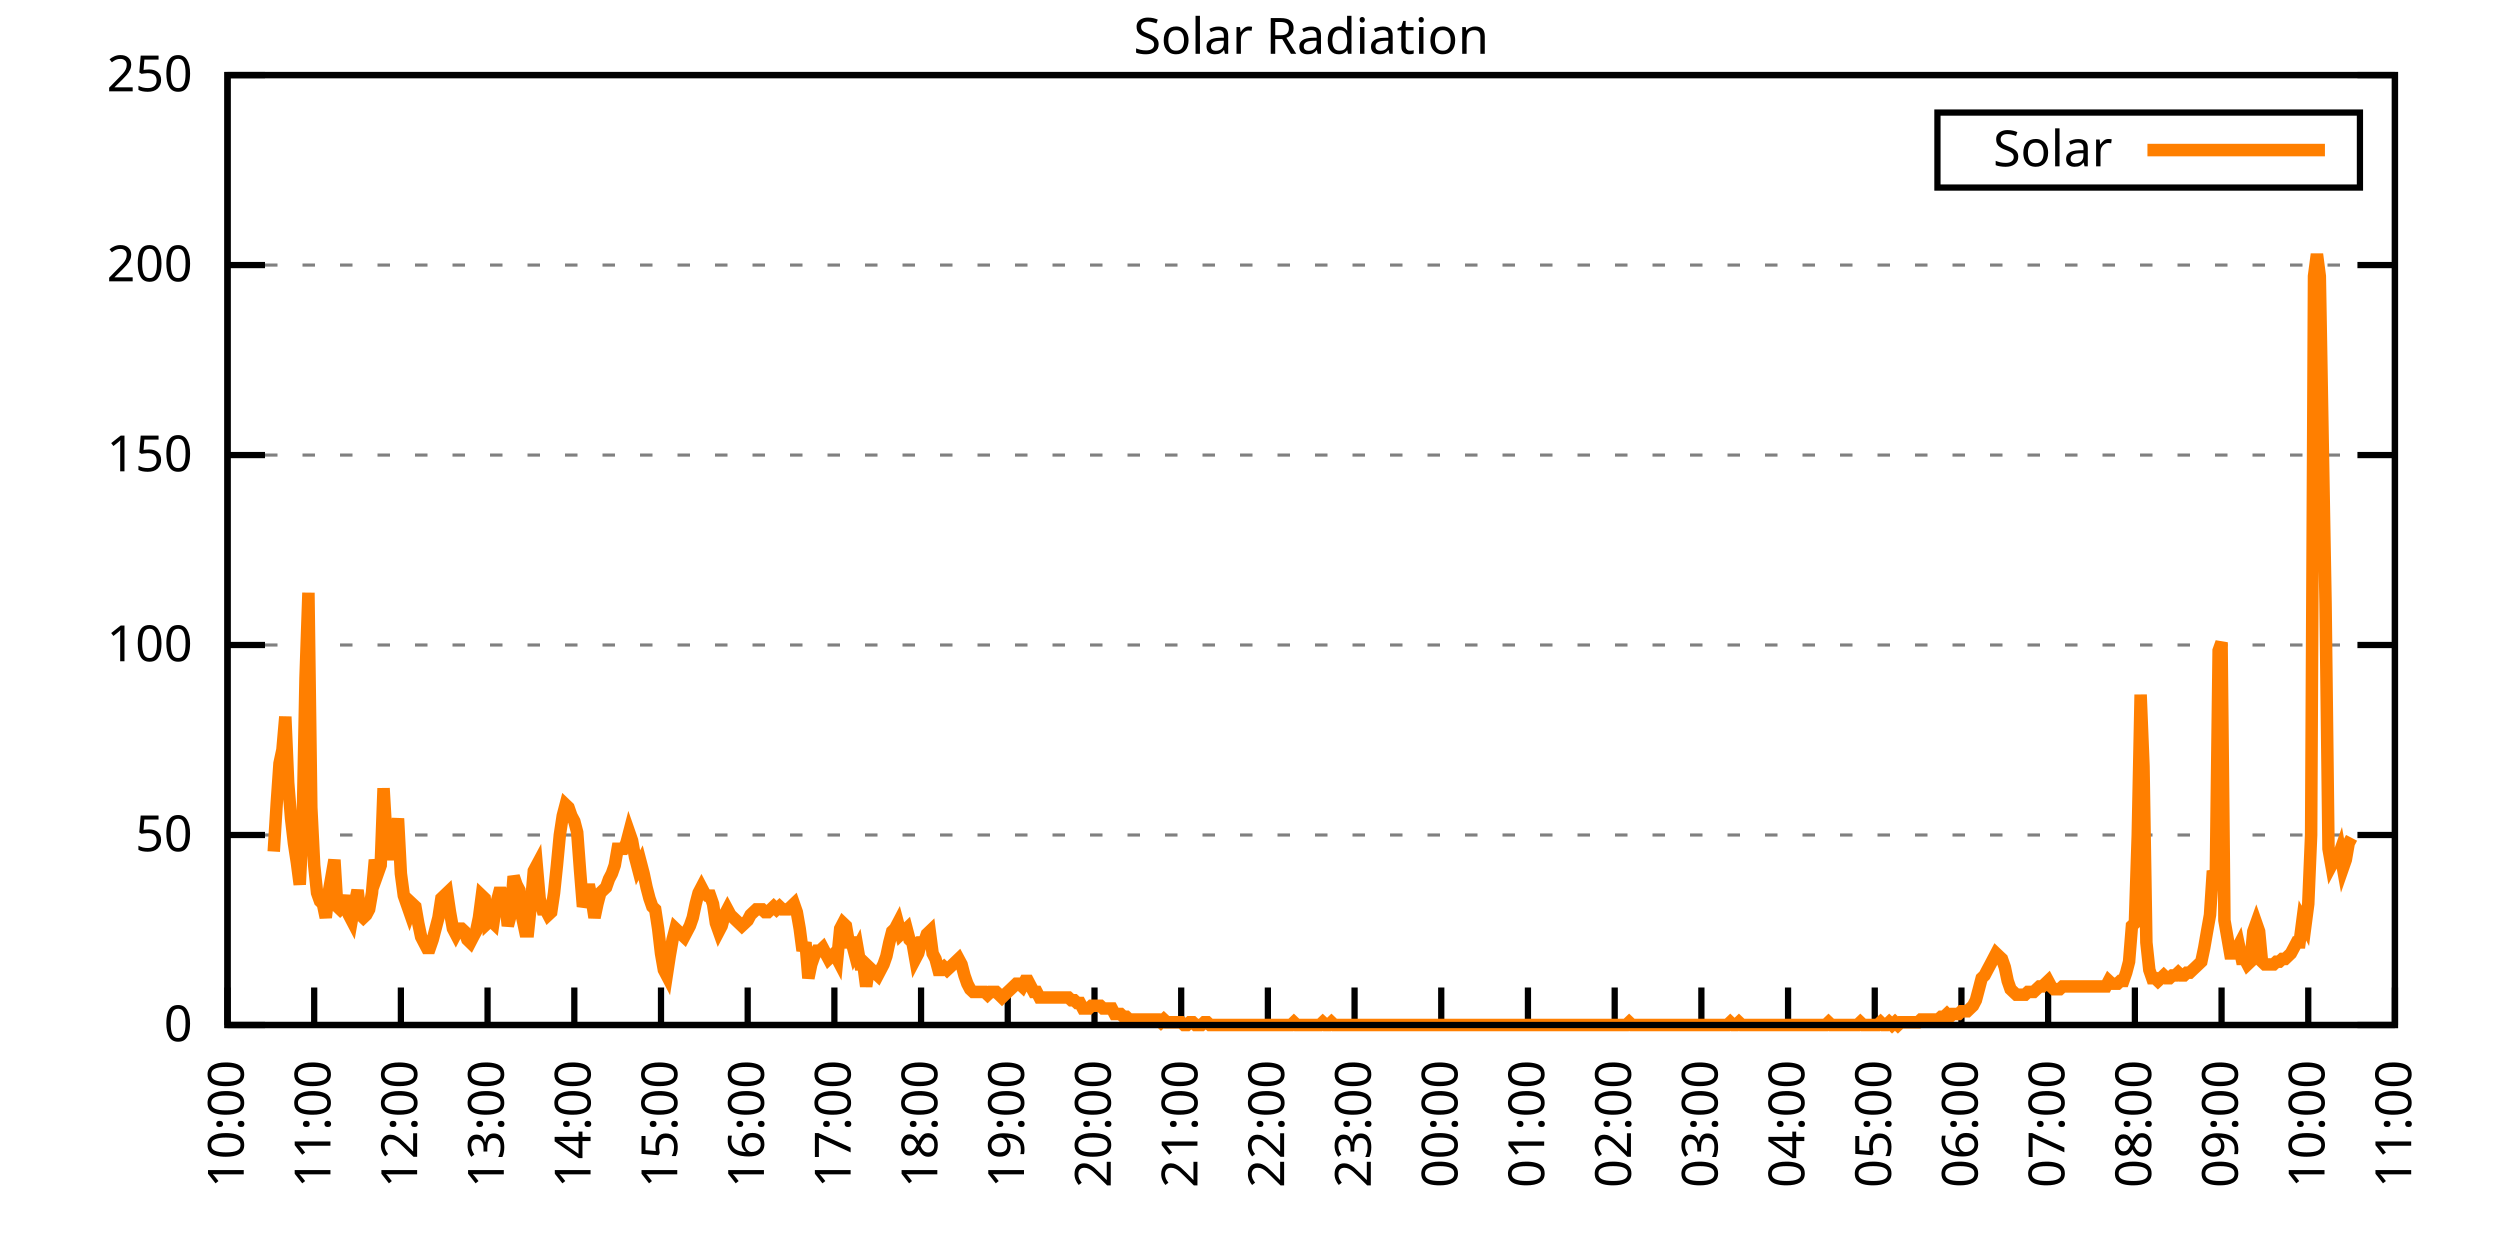
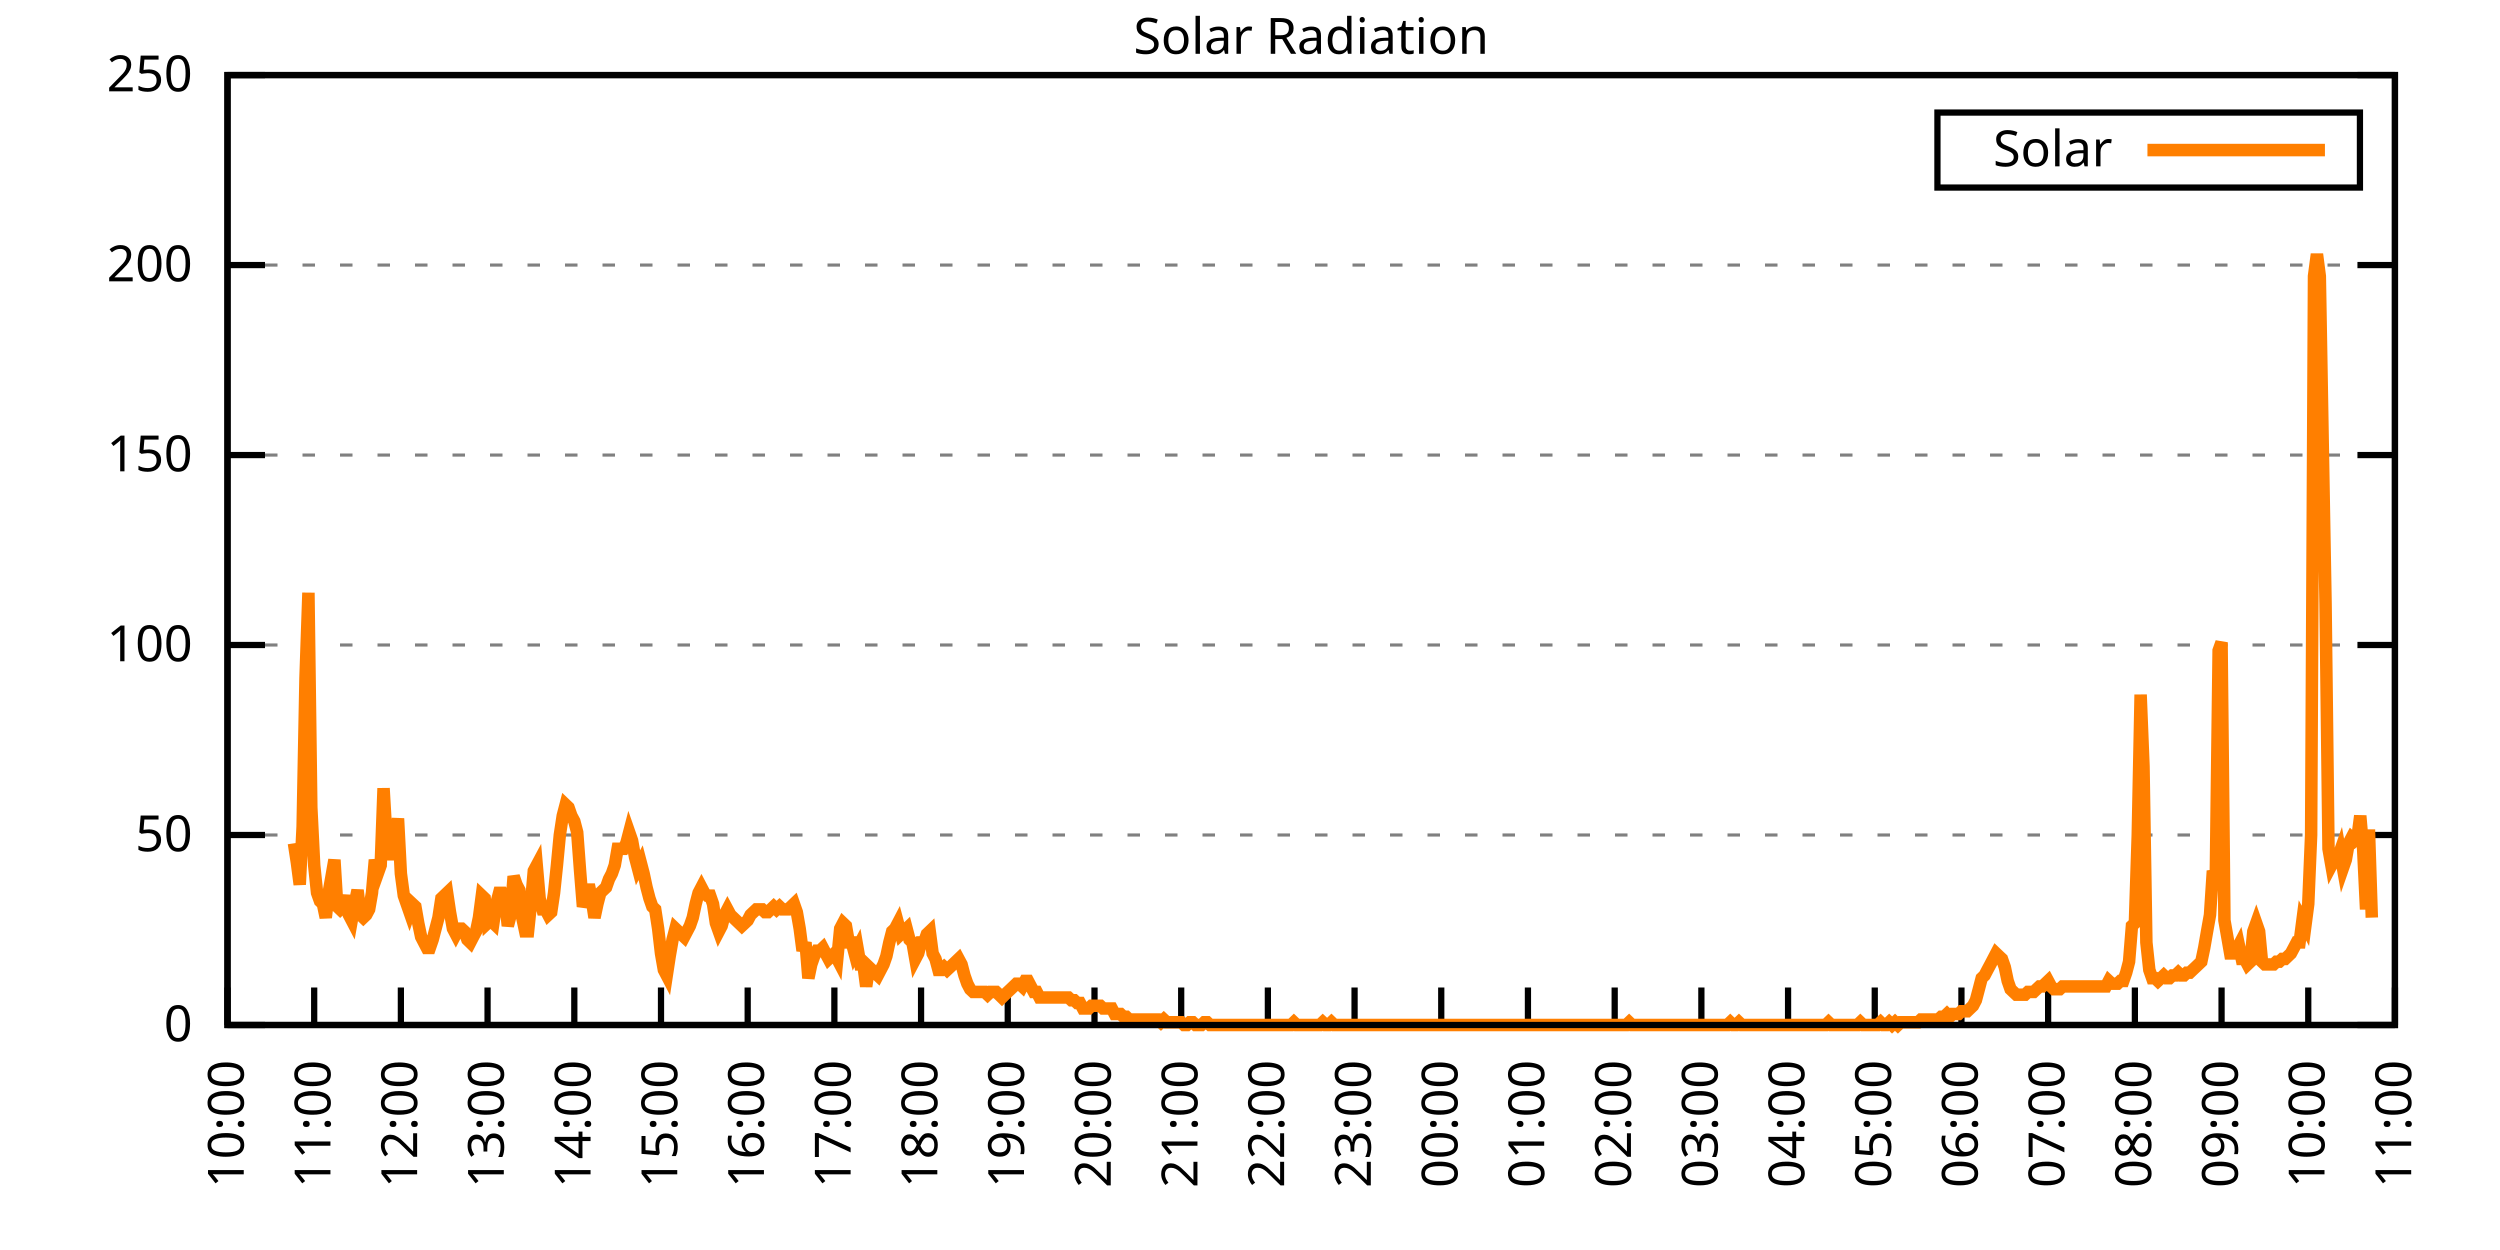
<svg xmlns="http://www.w3.org/2000/svg" xmlns:xlink="http://www.w3.org/1999/xlink" width="400" height="200" viewBox="0 0 400 200">
  <g id="gnuplot_canvas">
    <rect x="0" y="0" width="400" height="200" fill="none" />
    <defs>
      <circle id="gpDot" r="0.5" stroke-width="0.5" stroke="currentColor" />
      <path id="gpPt0" stroke-width="0.333" stroke="currentColor" d="M-1,0 h2 M0,-1 v2" />
      <path id="gpPt1" stroke-width="0.333" stroke="currentColor" d="M-1,-1 L1,1 M1,-1 L-1,1" />
      <path id="gpPt2" stroke-width="0.333" stroke="currentColor" d="M-1,0 L1,0 M0,-1 L0,1 M-1,-1 L1,1 M-1,1 L1,-1" />
      <rect id="gpPt3" stroke-width="0.333" stroke="currentColor" x="-1" y="-1" width="2" height="2" />
      <rect id="gpPt4" stroke-width="0.333" stroke="currentColor" fill="currentColor" x="-1" y="-1" width="2" height="2" />
      <circle id="gpPt5" stroke-width="0.333" stroke="currentColor" cx="0" cy="0" r="1" />
      <use xlink:href="#gpPt5" id="gpPt6" fill="currentColor" stroke="none" />
      <path id="gpPt7" stroke-width="0.333" stroke="currentColor" d="M0,-1.33 L-1.33,0.67 L1.33,0.67 z" />
      <use xlink:href="#gpPt7" id="gpPt8" fill="currentColor" stroke="none" />
      <use xlink:href="#gpPt7" id="gpPt9" stroke="currentColor" transform="rotate(180)" />
      <use xlink:href="#gpPt9" id="gpPt10" fill="currentColor" stroke="none" />
      <use xlink:href="#gpPt3" id="gpPt11" stroke="currentColor" transform="rotate(45)" />
      <use xlink:href="#gpPt11" id="gpPt12" fill="currentColor" stroke="none" />
      <path id="gpPt13" stroke-width="0.333" stroke="currentColor" d="M0,1.330 L1.265,0.411 L0.782,-1.067 L-0.782,-1.076 L-1.265,0.411 z" />
      <use xlink:href="#gpPt13" id="gpPt14" fill="currentColor" stroke="none" />
      <filter id="textbox" filterUnits="objectBoundingBox" x="0" y="0" height="1" width="1">
        <feFlood flood-color="white" flood-opacity="1" result="bgnd" />
        <feComposite in="SourceGraphic" in2="bgnd" operator="atop" />
      </filter>
      <filter id="greybox" filterUnits="objectBoundingBox" x="0" y="0" height="1" width="1">
        <feFlood flood-color="lightgrey" flood-opacity="1" result="grey" />
        <feComposite in="SourceGraphic" in2="grey" operator="atop" />
      </filter>
    </defs>
    <g fill="none" color="white" stroke="currentColor" stroke-width="1.00" stroke-linecap="butt" stroke-linejoin="miter">
</g>
    <g fill="none" color="black" stroke="currentColor" stroke-width="1.00" stroke-linecap="butt" stroke-linejoin="miter">
      <g stroke="none" shape-rendering="crispEdges">
        <polygon fill="rgb(255, 255, 255)" points="36.40,164.00 383.18,164.00 383.18,12.02 36.40,12.02 " />
      </g>
    </g>
    <g fill="none" color="black" stroke="currentColor" stroke-width="1.00" stroke-linecap="butt" stroke-linejoin="miter">
</g>
    <g fill="none" color="black" stroke="black" stroke-width="0.50" stroke-linecap="butt" stroke-linejoin="miter">
</g>
    <g fill="none" color="gray" stroke="currentColor" stroke-width="0.50" stroke-linecap="butt" stroke-linejoin="miter">
      <path stroke="gray" stroke-dasharray="2,4" class="gridline" d="M36.40,164.00 L383.19,164.00  " />
    </g>
    <g fill="none" color="gray" stroke="gray" stroke-width="1.00" stroke-linecap="butt" stroke-linejoin="miter">
</g>
    <g fill="none" color="black" stroke="currentColor" stroke-width="1.00" stroke-linecap="butt" stroke-linejoin="miter">
      <path stroke="black" d="M36.40,164.00 L42.40,164.00 M383.19,164.00 L377.19,164.00  " />
      <g transform="translate(30.80,166.60)" stroke="none" fill="black" font-family="Sans" font-size="8.00" text-anchor="end">
        <text>
          <tspan font-family="Sans"> 0</tspan>
        </text>
      </g>
    </g>
    <g fill="none" color="black" stroke="currentColor" stroke-width="1.00" stroke-linecap="butt" stroke-linejoin="miter">
</g>
    <g fill="none" color="black" stroke="black" stroke-width="0.50" stroke-linecap="butt" stroke-linejoin="miter">
</g>
    <g fill="none" color="gray" stroke="currentColor" stroke-width="0.50" stroke-linecap="butt" stroke-linejoin="miter">
      <path stroke="gray" stroke-dasharray="2,4" class="gridline" d="M36.40,133.60 L383.19,133.60  " />
    </g>
    <g fill="none" color="gray" stroke="gray" stroke-width="1.00" stroke-linecap="butt" stroke-linejoin="miter">
</g>
    <g fill="none" color="black" stroke="currentColor" stroke-width="1.00" stroke-linecap="butt" stroke-linejoin="miter">
      <path stroke="black" d="M36.40,133.60 L42.40,133.60 M383.19,133.60 L377.19,133.60  " />
      <g transform="translate(30.80,136.20)" stroke="none" fill="black" font-family="Sans" font-size="8.00" text-anchor="end">
        <text>
          <tspan font-family="Sans"> 50</tspan>
        </text>
      </g>
    </g>
    <g fill="none" color="black" stroke="currentColor" stroke-width="1.00" stroke-linecap="butt" stroke-linejoin="miter">
</g>
    <g fill="none" color="black" stroke="black" stroke-width="0.50" stroke-linecap="butt" stroke-linejoin="miter">
</g>
    <g fill="none" color="gray" stroke="currentColor" stroke-width="0.50" stroke-linecap="butt" stroke-linejoin="miter">
      <path stroke="gray" stroke-dasharray="2,4" class="gridline" d="M36.40,103.20 L383.19,103.20  " />
    </g>
    <g fill="none" color="gray" stroke="gray" stroke-width="1.00" stroke-linecap="butt" stroke-linejoin="miter">
</g>
    <g fill="none" color="black" stroke="currentColor" stroke-width="1.00" stroke-linecap="butt" stroke-linejoin="miter">
      <path stroke="black" d="M36.40,103.20 L42.40,103.20 M383.19,103.20 L377.19,103.20  " />
      <g transform="translate(30.80,105.80)" stroke="none" fill="black" font-family="Sans" font-size="8.00" text-anchor="end">
        <text>
          <tspan font-family="Sans"> 100</tspan>
        </text>
      </g>
    </g>
    <g fill="none" color="black" stroke="currentColor" stroke-width="1.00" stroke-linecap="butt" stroke-linejoin="miter">
</g>
    <g fill="none" color="black" stroke="black" stroke-width="0.50" stroke-linecap="butt" stroke-linejoin="miter">
</g>
    <g fill="none" color="gray" stroke="currentColor" stroke-width="0.50" stroke-linecap="butt" stroke-linejoin="miter">
      <path stroke="gray" stroke-dasharray="2,4" class="gridline" d="M36.40,72.81 L383.19,72.81  " />
    </g>
    <g fill="none" color="gray" stroke="gray" stroke-width="1.00" stroke-linecap="butt" stroke-linejoin="miter">
</g>
    <g fill="none" color="black" stroke="currentColor" stroke-width="1.00" stroke-linecap="butt" stroke-linejoin="miter">
      <path stroke="black" d="M36.40,72.81 L42.40,72.81 M383.19,72.81 L377.19,72.81  " />
      <g transform="translate(30.80,75.41)" stroke="none" fill="black" font-family="Sans" font-size="8.00" text-anchor="end">
        <text>
          <tspan font-family="Sans"> 150</tspan>
        </text>
      </g>
    </g>
    <g fill="none" color="black" stroke="currentColor" stroke-width="1.00" stroke-linecap="butt" stroke-linejoin="miter">
</g>
    <g fill="none" color="black" stroke="black" stroke-width="0.50" stroke-linecap="butt" stroke-linejoin="miter">
</g>
    <g fill="none" color="gray" stroke="currentColor" stroke-width="0.50" stroke-linecap="butt" stroke-linejoin="miter">
      <path stroke="gray" stroke-dasharray="2,4" class="gridline" d="M36.40,42.41 L383.19,42.41  " />
    </g>
    <g fill="none" color="gray" stroke="gray" stroke-width="1.00" stroke-linecap="butt" stroke-linejoin="miter">
</g>
    <g fill="none" color="black" stroke="currentColor" stroke-width="1.00" stroke-linecap="butt" stroke-linejoin="miter">
      <path stroke="black" d="M36.40,42.41 L42.40,42.41 M383.19,42.41 L377.19,42.41  " />
      <g transform="translate(30.80,45.01)" stroke="none" fill="black" font-family="Sans" font-size="8.00" text-anchor="end">
        <text>
          <tspan font-family="Sans"> 200</tspan>
        </text>
      </g>
    </g>
    <g fill="none" color="black" stroke="currentColor" stroke-width="1.00" stroke-linecap="butt" stroke-linejoin="miter">
</g>
    <g fill="none" color="black" stroke="black" stroke-width="0.50" stroke-linecap="butt" stroke-linejoin="miter">
</g>
    <g fill="none" color="gray" stroke="currentColor" stroke-width="0.50" stroke-linecap="butt" stroke-linejoin="miter">
      <path stroke="gray" stroke-dasharray="2,4" class="gridline" d="M36.40,12.01 L383.19,12.01  " />
    </g>
    <g fill="none" color="gray" stroke="gray" stroke-width="1.00" stroke-linecap="butt" stroke-linejoin="miter">
</g>
    <g fill="none" color="black" stroke="currentColor" stroke-width="1.00" stroke-linecap="butt" stroke-linejoin="miter">
      <path stroke="black" d="M36.40,12.01 L42.40,12.01 M383.19,12.01 L377.19,12.01  " />
      <g transform="translate(30.80,14.61)" stroke="none" fill="black" font-family="Sans" font-size="8.00" text-anchor="end">
        <text>
          <tspan font-family="Sans"> 250</tspan>
        </text>
      </g>
    </g>
    <g fill="none" color="black" stroke="currentColor" stroke-width="1.00" stroke-linecap="butt" stroke-linejoin="miter">
      <path stroke="black" d="M36.40,164.00 L36.40,158.00  " />
      <g transform="translate(39.00,169.60) rotate(270.00)" stroke="none" fill="black" font-family="Sans" font-size="8.00" text-anchor="end">
        <text>
          <tspan font-family="Sans">10:00</tspan>
        </text>
      </g>
    </g>
    <g fill="none" color="black" stroke="currentColor" stroke-width="1.00" stroke-linecap="butt" stroke-linejoin="miter">
      <path stroke="black" d="M50.27,164.00 L50.27,158.00  " />
      <g transform="translate(52.87,169.60) rotate(270.00)" stroke="none" fill="black" font-family="Sans" font-size="8.00" text-anchor="end">
        <text>
          <tspan font-family="Sans">11:00</tspan>
        </text>
      </g>
    </g>
    <g fill="none" color="black" stroke="currentColor" stroke-width="1.00" stroke-linecap="butt" stroke-linejoin="miter">
      <path stroke="black" d="M64.14,164.00 L64.14,158.00  " />
      <g transform="translate(66.74,169.60) rotate(270.00)" stroke="none" fill="black" font-family="Sans" font-size="8.00" text-anchor="end">
        <text>
          <tspan font-family="Sans">12:00</tspan>
        </text>
      </g>
    </g>
    <g fill="none" color="black" stroke="currentColor" stroke-width="1.00" stroke-linecap="butt" stroke-linejoin="miter">
      <path stroke="black" d="M78.01,164.00 L78.01,158.00  " />
      <g transform="translate(80.61,169.60) rotate(270.00)" stroke="none" fill="black" font-family="Sans" font-size="8.00" text-anchor="end">
        <text>
          <tspan font-family="Sans">13:00</tspan>
        </text>
      </g>
    </g>
    <g fill="none" color="black" stroke="currentColor" stroke-width="1.00" stroke-linecap="butt" stroke-linejoin="miter">
      <path stroke="black" d="M91.89,164.00 L91.89,158.00  " />
      <g transform="translate(94.49,169.60) rotate(270.00)" stroke="none" fill="black" font-family="Sans" font-size="8.00" text-anchor="end">
        <text>
          <tspan font-family="Sans">14:00</tspan>
        </text>
      </g>
    </g>
    <g fill="none" color="black" stroke="currentColor" stroke-width="1.00" stroke-linecap="butt" stroke-linejoin="miter">
      <path stroke="black" d="M105.76,164.00 L105.76,158.00  " />
      <g transform="translate(108.36,169.60) rotate(270.00)" stroke="none" fill="black" font-family="Sans" font-size="8.00" text-anchor="end">
        <text>
          <tspan font-family="Sans">15:00</tspan>
        </text>
      </g>
    </g>
    <g fill="none" color="black" stroke="currentColor" stroke-width="1.00" stroke-linecap="butt" stroke-linejoin="miter">
      <path stroke="black" d="M119.63,164.00 L119.63,158.00  " />
      <g transform="translate(122.23,169.60) rotate(270.00)" stroke="none" fill="black" font-family="Sans" font-size="8.00" text-anchor="end">
        <text>
          <tspan font-family="Sans">16:00</tspan>
        </text>
      </g>
    </g>
    <g fill="none" color="black" stroke="currentColor" stroke-width="1.00" stroke-linecap="butt" stroke-linejoin="miter">
      <path stroke="black" d="M133.50,164.00 L133.50,158.00  " />
      <g transform="translate(136.10,169.60) rotate(270.00)" stroke="none" fill="black" font-family="Sans" font-size="8.00" text-anchor="end">
        <text>
          <tspan font-family="Sans">17:00</tspan>
        </text>
      </g>
    </g>
    <g fill="none" color="black" stroke="currentColor" stroke-width="1.00" stroke-linecap="butt" stroke-linejoin="miter">
      <path stroke="black" d="M147.37,164.00 L147.37,158.00  " />
      <g transform="translate(149.97,169.60) rotate(270.00)" stroke="none" fill="black" font-family="Sans" font-size="8.00" text-anchor="end">
        <text>
          <tspan font-family="Sans">18:00</tspan>
        </text>
      </g>
    </g>
    <g fill="none" color="black" stroke="currentColor" stroke-width="1.00" stroke-linecap="butt" stroke-linejoin="miter">
      <path stroke="black" d="M161.24,164.00 L161.24,158.00  " />
      <g transform="translate(163.84,169.60) rotate(270.00)" stroke="none" fill="black" font-family="Sans" font-size="8.00" text-anchor="end">
        <text>
          <tspan font-family="Sans">19:00</tspan>
        </text>
      </g>
    </g>
    <g fill="none" color="black" stroke="currentColor" stroke-width="1.00" stroke-linecap="butt" stroke-linejoin="miter">
      <path stroke="black" d="M175.12,164.00 L175.12,158.00  " />
      <g transform="translate(177.72,169.60) rotate(270.00)" stroke="none" fill="black" font-family="Sans" font-size="8.00" text-anchor="end">
        <text>
          <tspan font-family="Sans">20:00</tspan>
        </text>
      </g>
    </g>
    <g fill="none" color="black" stroke="currentColor" stroke-width="1.00" stroke-linecap="butt" stroke-linejoin="miter">
      <path stroke="black" d="M188.99,164.00 L188.99,158.00  " />
      <g transform="translate(191.59,169.60) rotate(270.00)" stroke="none" fill="black" font-family="Sans" font-size="8.00" text-anchor="end">
        <text>
          <tspan font-family="Sans">21:00</tspan>
        </text>
      </g>
    </g>
    <g fill="none" color="black" stroke="currentColor" stroke-width="1.00" stroke-linecap="butt" stroke-linejoin="miter">
      <path stroke="black" d="M202.86,164.00 L202.86,158.00  " />
      <g transform="translate(205.46,169.60) rotate(270.00)" stroke="none" fill="black" font-family="Sans" font-size="8.00" text-anchor="end">
        <text>
          <tspan font-family="Sans">22:00</tspan>
        </text>
      </g>
    </g>
    <g fill="none" color="black" stroke="currentColor" stroke-width="1.00" stroke-linecap="butt" stroke-linejoin="miter">
      <path stroke="black" d="M216.73,164.00 L216.73,158.00  " />
      <g transform="translate(219.33,169.60) rotate(270.00)" stroke="none" fill="black" font-family="Sans" font-size="8.00" text-anchor="end">
        <text>
          <tspan font-family="Sans">23:00</tspan>
        </text>
      </g>
    </g>
    <g fill="none" color="black" stroke="currentColor" stroke-width="1.00" stroke-linecap="butt" stroke-linejoin="miter">
      <path stroke="black" d="M230.60,164.00 L230.60,158.00  " />
      <g transform="translate(233.20,169.60) rotate(270.00)" stroke="none" fill="black" font-family="Sans" font-size="8.00" text-anchor="end">
        <text>
          <tspan font-family="Sans">00:00</tspan>
        </text>
      </g>
    </g>
    <g fill="none" color="black" stroke="currentColor" stroke-width="1.00" stroke-linecap="butt" stroke-linejoin="miter">
      <path stroke="black" d="M244.47,164.00 L244.47,158.00  " />
      <g transform="translate(247.07,169.60) rotate(270.00)" stroke="none" fill="black" font-family="Sans" font-size="8.00" text-anchor="end">
        <text>
          <tspan font-family="Sans">01:00</tspan>
        </text>
      </g>
    </g>
    <g fill="none" color="black" stroke="currentColor" stroke-width="1.00" stroke-linecap="butt" stroke-linejoin="miter">
      <path stroke="black" d="M258.35,164.00 L258.35,158.00  " />
      <g transform="translate(260.95,169.60) rotate(270.00)" stroke="none" fill="black" font-family="Sans" font-size="8.00" text-anchor="end">
        <text>
          <tspan font-family="Sans">02:00</tspan>
        </text>
      </g>
    </g>
    <g fill="none" color="black" stroke="currentColor" stroke-width="1.00" stroke-linecap="butt" stroke-linejoin="miter">
      <path stroke="black" d="M272.22,164.00 L272.22,158.00  " />
      <g transform="translate(274.82,169.60) rotate(270.00)" stroke="none" fill="black" font-family="Sans" font-size="8.00" text-anchor="end">
        <text>
          <tspan font-family="Sans">03:00</tspan>
        </text>
      </g>
    </g>
    <g fill="none" color="black" stroke="currentColor" stroke-width="1.00" stroke-linecap="butt" stroke-linejoin="miter">
      <path stroke="black" d="M286.09,164.00 L286.09,158.00  " />
      <g transform="translate(288.69,169.60) rotate(270.00)" stroke="none" fill="black" font-family="Sans" font-size="8.00" text-anchor="end">
        <text>
          <tspan font-family="Sans">04:00</tspan>
        </text>
      </g>
    </g>
    <g fill="none" color="black" stroke="currentColor" stroke-width="1.00" stroke-linecap="butt" stroke-linejoin="miter">
      <path stroke="black" d="M299.96,164.00 L299.96,158.00  " />
      <g transform="translate(302.56,169.60) rotate(270.00)" stroke="none" fill="black" font-family="Sans" font-size="8.00" text-anchor="end">
        <text>
          <tspan font-family="Sans">05:00</tspan>
        </text>
      </g>
    </g>
    <g fill="none" color="black" stroke="currentColor" stroke-width="1.00" stroke-linecap="butt" stroke-linejoin="miter">
      <path stroke="black" d="M313.83,164.00 L313.83,158.00  " />
      <g transform="translate(316.43,169.60) rotate(270.00)" stroke="none" fill="black" font-family="Sans" font-size="8.00" text-anchor="end">
        <text>
          <tspan font-family="Sans">06:00</tspan>
        </text>
      </g>
    </g>
    <g fill="none" color="black" stroke="currentColor" stroke-width="1.00" stroke-linecap="butt" stroke-linejoin="miter">
      <path stroke="black" d="M327.70,164.00 L327.70,158.00  " />
      <g transform="translate(330.30,169.60) rotate(270.00)" stroke="none" fill="black" font-family="Sans" font-size="8.00" text-anchor="end">
        <text>
          <tspan font-family="Sans">07:00</tspan>
        </text>
      </g>
    </g>
    <g fill="none" color="black" stroke="currentColor" stroke-width="1.00" stroke-linecap="butt" stroke-linejoin="miter">
      <path stroke="black" d="M341.58,164.00 L341.58,158.00  " />
      <g transform="translate(344.18,169.60) rotate(270.00)" stroke="none" fill="black" font-family="Sans" font-size="8.00" text-anchor="end">
        <text>
          <tspan font-family="Sans">08:00</tspan>
        </text>
      </g>
    </g>
    <g fill="none" color="black" stroke="currentColor" stroke-width="1.00" stroke-linecap="butt" stroke-linejoin="miter">
      <path stroke="black" d="M355.45,164.00 L355.45,158.00  " />
      <g transform="translate(358.05,169.60) rotate(270.00)" stroke="none" fill="black" font-family="Sans" font-size="8.00" text-anchor="end">
        <text>
          <tspan font-family="Sans">09:00</tspan>
        </text>
      </g>
    </g>
    <g fill="none" color="black" stroke="currentColor" stroke-width="1.00" stroke-linecap="butt" stroke-linejoin="miter">
      <path stroke="black" d="M369.32,164.00 L369.32,158.00  " />
      <g transform="translate(371.92,169.60) rotate(270.00)" stroke="none" fill="black" font-family="Sans" font-size="8.00" text-anchor="end">
        <text>
          <tspan font-family="Sans">10:00</tspan>
        </text>
      </g>
    </g>
    <g fill="none" color="black" stroke="currentColor" stroke-width="1.00" stroke-linecap="butt" stroke-linejoin="miter">
      <path stroke="black" d="M383.19,164.00 L383.19,158.00  " />
      <g transform="translate(385.79,169.60) rotate(270.00)" stroke="none" fill="black" font-family="Sans" font-size="8.00" text-anchor="end">
        <text>
          <tspan font-family="Sans">11:00</tspan>
        </text>
      </g>
    </g>
    <g fill="none" color="black" stroke="currentColor" stroke-width="1.00" stroke-linecap="butt" stroke-linejoin="miter">
</g>
    <g fill="none" color="black" stroke="currentColor" stroke-width="1.00" stroke-linecap="butt" stroke-linejoin="miter">
      <path stroke="black" d="M36.40,12.01 L36.40,164.00 L383.19,164.00 L383.19,12.01 L36.40,12.01 Z  " />
    </g>
    <g fill="none" color="black" stroke="currentColor" stroke-width="1.00" stroke-linecap="butt" stroke-linejoin="miter">
</g>
    <g fill="none" color="black" stroke="currentColor" stroke-width="1.00" stroke-linecap="butt" stroke-linejoin="miter">
      <path stroke="black" d="M309.99,30.01 L309.99,18.01 L377.59,18.01 L377.59,30.01 L309.99,30.01 Z  " />
    </g>
    <g id="Solar_Radiation_plot_1">
      <g fill="none" color="white" stroke="black" stroke-width="2.00" stroke-linecap="butt" stroke-linejoin="miter">
</g>
      <g fill="none" color="black" stroke="currentColor" stroke-width="2.00" stroke-linecap="butt" stroke-linejoin="miter">
        <g transform="translate(337.99,26.61)" stroke="none" fill="black" font-family="Sans" font-size="8.00" text-anchor="end">
          <text>
            <tspan font-family="Sans">Solar</tspan>
          </text>
        </g>
      </g>
      <g fill="none" color="black" stroke="currentColor" stroke-width="2.00" stroke-linecap="butt" stroke-linejoin="miter">
-         <path stroke="rgb(255, 127,   0)" d="M343.59,24.01 L371.99,24.01 M43.80,136.25 L44.26,128.76 L44.72,122.15 L45.19,119.95 L45.65,114.67 L46.11,125.24   L46.57,130.96 L47.03,134.93 L47.50,138.01 L47.96,141.54 L48.42,132.28 L48.88,108.50 L49.35,94.84 L49.81,129.20   L50.27,138.45 L50.73,142.86 L51.20,144.18 L51.66,144.62 L52.12,146.82 L52.58,142.86 L53.05,140.21 L53.51,137.57   L53.97,145.06 L54.43,145.50 L54.90,145.06 L55.36,143.30 L55.82,146.38 L56.28,147.26 L56.75,144.62 L57.21,142.42   L57.67,146.38 L58.13,146.82 L58.59,146.38 L59.06,145.50 L59.52,142.86 L59.98,137.57 L60.44,139.77 L60.91,138.45   L61.37,126.12 L61.83,134.05 L62.29,136.69 L62.76,136.69 L63.22,134.49 L63.68,130.96 L64.14,139.77 L64.61,143.30   L65.07,144.62 L65.53,145.94 L65.99,144.62 L66.46,145.06 L66.92,147.70 L67.38,149.90 L67.84,150.79 L68.30,151.67   L68.77,151.67 L69.23,150.34 L69.69,148.58 L70.15,146.82 L70.62,143.74 L71.08,143.30 L71.54,142.86 L72.00,145.94   L72.47,148.58 L72.93,149.46 L73.39,148.58 L73.85,148.58 L74.32,149.02 L74.78,150.34 L75.24,150.79 L75.70,149.90   L76.17,149.02 L76.63,146.82 L77.09,143.30 L77.55,143.74 L78.01,147.70 L78.48,147.26 L78.94,147.70 L79.40,144.62   L79.86,142.86 L80.33,142.86 L80.79,143.74 L81.25,148.14 L81.71,146.38 L82.18,140.21 L82.64,141.54 L83.10,142.42   L83.56,146.82 L84.03,149.02 L84.49,149.02 L84.95,144.62 L85.41,139.33 L85.88,138.45 L86.34,143.74 L86.80,145.50   L87.26,145.50 L87.72,146.38 L88.19,145.94 L88.65,142.86 L89.11,138.45 L89.57,133.61 L90.04,130.52 L90.50,128.76   L90.96,129.20 L91.42,130.52 L91.89,131.40 L92.35,133.17 L92.81,139.33 L93.27,145.06 L93.74,143.74 L94.20,141.54   L94.66,143.74 L95.12,146.82 L95.59,144.62 L96.05,142.86 L96.51,142.42 L96.97,141.98 L97.44,140.65 L97.90,139.77   L98.36,138.45 L98.82,135.81 L99.28,135.81 L99.75,135.81 L100.21,134.93 L100.67,133.17 L101.13,134.49 L101.60,137.13   L102.06,138.89 L102.52,138.01 L102.98,139.77 L103.45,141.98 L103.91,143.74 L104.37,145.06 L104.83,145.50 L105.30,148.58   L105.76,152.55 L106.22,155.19 L106.68,156.07 L107.15,152.99 L107.61,150.34 L108.07,148.58 L108.53,149.02 L108.99,149.46   L109.46,149.90 L109.92,149.02 L110.38,148.14 L110.84,146.82 L111.31,144.62 L111.77,142.86 L112.23,141.98 L112.69,142.86   L113.16,143.30 L113.62,143.30 L114.08,144.62 L114.54,147.70 L115.01,149.02 L115.47,148.14 L115.93,146.38 L116.39,145.50   L116.86,146.38 L117.32,146.82 L117.78,147.26 L118.24,147.70 L118.70,148.14 L119.17,147.70 L119.63,147.26 L120.09,146.38   L120.55,145.94 L121.02,145.50 L121.48,145.50 L121.94,145.50 L122.40,145.94 L122.87,145.94 L123.33,145.50 L123.79,145.06   L124.25,145.50 L124.72,145.06 L125.18,145.50 L125.64,145.50 L126.10,145.50 L126.57,145.06 L127.03,144.62 L127.49,145.94   L127.95,148.58 L128.41,152.11 L128.88,150.79 L129.34,156.51 L129.80,154.31 L130.26,152.99 L130.73,152.11 L131.19,152.11   L131.65,151.67 L132.11,152.55 L132.58,153.43 L133.04,152.99 L133.50,152.55 L133.96,153.43 L134.43,148.58 L134.89,147.70   L135.35,148.14 L135.81,150.79 L136.28,150.79 L136.74,152.55 L137.20,151.67 L137.66,154.31 L138.13,154.31 L138.59,157.83   L139.05,154.75 L139.51,155.19 L139.97,155.63 L140.44,156.07 L140.90,155.19 L141.36,154.31 L141.82,152.99 L142.29,150.79   L142.75,149.02 L143.21,148.58 L143.67,147.70 L144.14,149.46 L144.60,149.02 L145.06,148.58 L145.52,150.34 L145.99,150.79   L146.45,153.43 L146.91,152.55 L147.37,150.79 L147.84,150.79 L148.30,149.46 L148.76,149.02 L149.22,152.55 L149.68,153.43   L150.15,155.19 L150.61,155.19 L151.07,154.75 L151.53,155.19 L152.00,154.75 L152.46,154.31 L152.92,153.87 L153.38,153.43   L153.85,154.31 L154.31,156.07 L154.77,157.39 L155.23,158.27 L155.70,158.71 L156.16,158.71 L156.62,158.71 L157.08,158.71   L157.55,158.71 L158.01,159.15 L158.47,158.71 L158.93,158.71 L159.39,158.71 L159.86,159.15 L160.32,159.60 L160.78,159.15   L161.24,158.71 L161.71,158.27 L162.17,157.83 L162.63,157.39 L163.09,157.39 L163.56,157.83 L164.02,156.95 L164.48,156.95   L164.94,157.83 L165.41,158.71 L165.87,158.71 L166.33,159.60 L166.79,159.60 L167.26,159.60 L167.72,159.60 L168.18,159.60   L168.64,159.60 L169.10,159.60 L169.57,159.60 L170.03,159.60 L170.49,159.60 L170.95,159.60 L171.42,160.04 L171.88,160.04   L172.34,160.48 L172.80,160.48 L173.27,161.36 L173.73,161.36 L174.19,161.36 L174.65,160.92 L175.12,160.92 L175.58,160.92   L176.04,160.92 L176.50,161.36 L176.97,161.36 L177.43,161.36 L177.89,161.36 L178.35,162.24 L178.82,162.24 L179.28,162.24   L179.74,162.68 L180.20,162.68 L180.66,163.12 L181.13,163.12 L181.59,163.12 L182.05,163.12 L182.51,163.12 L182.98,163.12   L183.44,163.12 L183.90,163.12 L184.36,163.12 L184.83,163.12 L185.29,163.12 L185.75,163.56 L186.21,163.12 L186.68,163.56   L187.14,163.56 L187.60,163.56 L188.06,163.56 L188.53,163.56 L188.99,163.56 L189.45,164.00 L189.91,164.00 L190.37,163.56   L190.84,163.56 L191.30,164.00 L191.76,164.00 L192.22,164.00 L192.69,163.56 L193.15,163.56 L193.61,164.00 L194.07,164.00   L194.54,164.00 L195.00,164.00 L195.46,164.00 L195.92,164.00 L196.39,164.00 L196.85,164.00 L197.31,164.00 L197.77,164.00   L198.24,164.00 L198.70,164.00 L199.16,164.00 L199.62,164.00 L200.08,164.00 L200.55,164.00 L201.01,164.00 L201.47,164.00   L201.93,164.00 L202.40,164.00 L202.86,164.00 L203.32,164.00 L203.78,164.00 L204.25,164.00 L204.71,164.00 L205.17,164.00   L205.63,164.00 L206.10,164.00 L206.56,164.00 L207.02,163.56 L207.48,164.00 L207.95,164.00 L208.41,164.00 L208.87,164.00   L209.33,164.00 L209.80,164.00 L210.26,164.00 L210.72,164.00 L211.18,164.00 L211.64,163.56 L212.11,164.00 L212.57,164.00   L213.03,163.56 L213.49,164.00 L213.96,164.00 L214.42,164.00 L214.88,164.00 L215.34,164.00 L215.81,164.00 L216.73,164.00   L217.19,164.00 L217.66,164.00 L218.12,164.00 L218.58,164.00 L219.04,164.00 L219.51,164.00 L219.97,164.00 L220.43,164.00   L220.89,164.00 L221.35,164.00 L221.82,164.00 L222.28,164.00 L222.74,164.00 L223.20,164.00 L223.67,164.00 L224.13,164.00   L224.59,164.00 L225.05,164.00 L225.52,164.00 L225.98,164.00 L226.44,164.00 L226.90,164.00 L227.37,164.00 L227.83,164.00   L228.29,164.00 L228.75,164.00 L229.22,164.00 L229.68,164.00 L230.14,164.00 L230.60,164.00 L231.06,164.00 L231.53,164.00   L231.99,164.00 L232.45,164.00 L232.91,164.00 L233.38,164.00 L233.84,164.00 L234.30,164.00 L234.76,164.00 L235.23,164.00   L235.69,164.00 L236.15,164.00 L236.61,164.00 L237.08,164.00 L237.54,164.00 L238.00,164.00 L238.46,164.00 L238.93,164.00   L239.39,164.00 L239.85,164.00 L240.31,164.00 L240.77,164.00 L241.24,164.00 L241.70,164.00 L242.16,164.00 L242.62,164.00   L243.09,164.00 L243.55,164.00 L244.01,164.00 L244.47,164.00 L244.94,164.00 L245.40,164.00 L245.86,164.00 L246.32,164.00   L246.79,164.00 L247.25,164.00 L247.71,164.00 L248.17,164.00 L248.64,164.00 L249.10,164.00 L249.56,164.00 L250.02,164.00   L250.49,164.00 L250.95,164.00 L251.41,164.00 L251.87,164.00 L252.33,164.00 L252.80,164.00 L253.26,164.00 L253.72,164.00   L254.18,164.00 L254.65,164.00 L255.11,164.00 L255.57,164.00 L256.03,164.00 L256.50,164.00 L256.96,164.00 L257.42,164.00   L257.88,164.00 L258.35,164.00 L258.81,164.00 L259.27,164.00 L259.73,164.00 L260.20,164.00 L260.66,163.56 L261.12,164.00   L261.58,164.00 L262.04,164.00 L262.51,164.00 L262.97,164.00 L263.43,164.00 L263.89,164.00 L264.36,164.00 L264.82,164.00   L265.28,164.00 L265.74,164.00 L266.21,164.00 L266.67,164.00 L267.13,164.00 L267.59,164.00 L268.06,164.00 L268.52,164.00   L268.98,164.00 L269.44,164.00 L269.91,164.00 L270.37,164.00 L270.83,164.00 L271.29,164.00 L271.75,164.00 L272.22,164.00   L272.68,164.00 L273.14,164.00 L273.60,164.00 L274.07,164.00 L274.53,164.00 L274.99,164.00 L275.45,164.00 L275.92,164.00   L276.38,164.00 L276.84,163.56 L277.30,164.00 L277.77,164.00 L278.23,163.56 L278.69,164.00 L279.15,164.00 L279.62,164.00   L280.08,164.00 L280.54,164.00 L281.00,164.00 L281.46,164.00 L281.93,164.00 L282.39,164.00 L282.85,164.00 L283.31,164.00   L283.78,164.00 L284.24,164.00 L284.70,164.00 L285.16,164.00 L285.63,164.00 L286.09,164.00 L286.55,164.00 L287.01,164.00   L287.48,164.00 L287.94,164.00 L288.40,164.00 L288.86,164.00 L289.33,164.00 L289.79,164.00 L290.25,164.00 L290.71,164.00   L291.18,164.00 L291.64,164.00 L292.10,164.00 L292.56,163.56 L293.02,164.00 L293.49,164.00 L293.95,164.00 L294.41,164.00   L294.87,164.00 L295.34,164.00 L295.80,164.00 L296.26,164.00 L296.72,164.00 L297.19,164.00 L297.65,163.56 L298.11,164.00   L298.57,164.00 L299.04,164.00 L299.50,164.00 L299.96,164.00 L300.42,164.00 L300.89,163.56 L301.35,164.00 L301.81,164.00   L302.27,163.56 L302.73,164.00 L303.20,163.56 L303.66,164.00 L304.12,163.56 L304.58,163.56 L305.05,163.56 L305.51,163.56   L305.97,163.56 L306.43,163.56 L306.90,163.56 L307.36,163.12 L307.82,163.12 L308.28,163.12 L308.75,163.12 L309.21,163.12   L309.67,163.12 L310.13,163.12 L310.60,162.68 L311.06,162.68 L311.52,162.24 L311.98,162.68 L312.44,162.24 L312.91,162.24   L313.37,162.24 L313.83,161.80 L314.29,161.80 L314.76,161.80 L315.22,161.36 L315.68,160.92 L316.14,160.04 L316.61,158.27   L317.07,156.51 L317.53,156.07 L317.99,155.19 L318.46,154.31 L318.92,153.43 L319.38,152.55 L319.84,152.99 L320.31,153.43   L320.77,154.75 L321.23,156.95 L321.69,158.27 L322.15,158.71 L322.62,159.15 L323.08,159.15 L323.54,159.15 L324.00,159.15   L324.47,158.71 L324.93,158.71 L325.39,158.71 L325.85,158.27 L326.32,157.83 L326.78,157.83 L327.24,157.39 L327.70,156.95   L328.17,157.83 L328.63,158.27 L329.09,158.27 L329.55,158.27 L330.02,157.83 L330.48,157.83 L330.94,157.83 L331.40,157.83   L331.87,157.83 L332.33,157.83 L332.79,157.83 L333.25,157.83 L333.71,157.83 L334.18,157.83 L334.64,157.83 L335.10,157.83   L335.56,157.83 L336.03,157.83 L336.49,157.83 L336.95,157.83 L337.41,156.95 L337.88,157.39 L338.34,157.39 L338.80,157.39   L339.26,156.95 L339.73,156.95 L340.19,155.63 L340.65,153.87 L341.11,148.14 L341.58,147.70 L342.04,133.61 L342.50,111.14   L342.96,122.59 L343.42,150.79 L343.89,155.19 L344.35,156.51 L344.81,156.51 L345.27,156.95 L345.74,156.51 L346.20,156.07   L346.66,156.51 L347.12,156.51 L347.59,156.07 L348.05,156.07 L348.51,155.63 L348.97,156.07 L349.44,156.07 L349.90,155.63   L350.36,155.63 L350.82,155.19 L351.29,154.75 L351.75,154.31 L352.21,153.87 L352.67,151.67 L353.13,149.02 L353.60,146.38   L354.06,139.33 L354.52,140.65 L354.98,104.09 L355.45,102.77 L355.91,147.26 L356.37,149.90 L356.83,152.55 L357.30,152.55   L357.76,152.11 L358.22,151.23 L358.68,153.43 L359.15,153.43 L359.61,154.31 L360.07,153.87 L360.53,149.02 L361.00,147.70   L361.46,149.02 L361.92,153.87 L362.38,154.31 L362.84,154.31 L363.31,154.31 L363.77,154.31 L364.23,153.87 L364.69,153.87   L365.16,153.43 L365.62,153.43 L366.08,152.99 L366.54,152.55 L367.01,151.67 L367.47,150.79 L367.93,150.79 L368.39,147.26   L368.86,148.14 L369.32,144.62 L369.78,133.61 L370.24,44.19 L370.71,40.66 L371.17,44.19 L371.63,70.62 L372.09,96.61   L372.56,135.81 L373.02,138.45 L373.48,137.57 L373.94,137.57 L374.40,136.25 L374.87,138.89 L375.33,137.57 L375.79,134.93   L376.25,134.05  " />
+         <path stroke="rgb(255, 127,   0)" d="M343.59,24.01 L371.99,24.01 M47.03,134.93 L47.50,138.01 L47.96,141.54 L48.42,132.28 L48.88,108.50 L49.35,94.84   L49.81,129.20 L50.27,138.45 L50.73,142.86 L51.20,144.18 L51.66,144.62 L52.12,146.82 L52.58,142.86 L53.05,140.21   L53.51,137.57 L53.97,145.06 L54.43,145.50 L54.90,145.06 L55.36,143.30 L55.82,146.38 L56.28,147.26 L56.75,144.62   L57.21,142.42 L57.67,146.38 L58.13,146.82 L58.59,146.38 L59.06,145.50 L59.52,142.86 L59.98,137.57 L60.44,139.77   L60.91,138.45 L61.37,126.12 L61.83,134.05 L62.29,136.69 L62.76,136.69 L63.22,134.49 L63.68,130.96 L64.14,139.77   L64.61,143.30 L65.07,144.62 L65.53,145.94 L65.99,144.62 L66.46,145.06 L66.92,147.70 L67.38,149.90 L67.84,150.79   L68.30,151.67 L68.77,151.67 L69.23,150.34 L69.69,148.58 L70.15,146.82 L70.62,143.74 L71.08,143.30 L71.54,142.86   L72.00,145.94 L72.47,148.58 L72.93,149.46 L73.39,148.58 L73.85,148.58 L74.32,149.02 L74.78,150.34 L75.24,150.79   L75.70,149.90 L76.17,149.02 L76.63,146.82 L77.09,143.30 L77.55,143.74 L78.01,147.70 L78.48,147.26 L78.94,147.70   L79.40,144.62 L79.86,142.86 L80.33,142.86 L80.79,143.74 L81.25,148.14 L81.71,146.38 L82.18,140.21 L82.64,141.54   L83.10,142.42 L83.56,146.82 L84.03,149.02 L84.49,149.02 L84.95,144.62 L85.41,139.33 L85.88,138.45 L86.34,143.74   L86.80,145.50 L87.26,145.50 L87.72,146.38 L88.19,145.94 L88.65,142.86 L89.11,138.45 L89.57,133.61 L90.04,130.52   L90.50,128.76 L90.96,129.20 L91.42,130.52 L91.89,131.40 L92.35,133.17 L92.81,139.33 L93.27,145.06 L93.74,143.74   L94.20,141.54 L94.66,143.74 L95.12,146.82 L95.59,144.62 L96.05,142.86 L96.51,142.42 L96.97,141.98 L97.44,140.65   L97.90,139.77 L98.36,138.45 L98.82,135.81 L99.28,135.81 L99.75,135.81 L100.21,134.93 L100.67,133.17 L101.13,134.49   L101.60,137.13 L102.06,138.89 L102.52,138.01 L102.98,139.77 L103.45,141.98 L103.91,143.74 L104.37,145.06 L104.83,145.50   L105.30,148.58 L105.76,152.55 L106.22,155.19 L106.68,156.07 L107.15,152.99 L107.61,150.34 L108.07,148.58 L108.53,149.02   L108.99,149.46 L109.46,149.90 L109.92,149.02 L110.38,148.14 L110.84,146.82 L111.31,144.62 L111.77,142.86 L112.23,141.98   L112.69,142.86 L113.16,143.30 L113.62,143.30 L114.08,144.62 L114.54,147.70 L115.01,149.02 L115.47,148.14 L115.93,146.38   L116.39,145.50 L116.86,146.38 L117.32,146.82 L117.78,147.26 L118.24,147.70 L118.70,148.14 L119.17,147.70 L119.63,147.26   L120.09,146.38 L120.55,145.94 L121.02,145.50 L121.48,145.50 L121.94,145.50 L122.40,145.94 L122.87,145.94 L123.33,145.50   L123.79,145.06 L124.25,145.50 L124.72,145.06 L125.18,145.50 L125.64,145.50 L126.10,145.50 L126.57,145.06 L127.03,144.62   L127.49,145.94 L127.95,148.58 L128.41,152.11 L128.88,150.79 L129.34,156.51 L129.80,154.31 L130.26,152.99 L130.73,152.11   L131.19,152.11 L131.65,151.67 L132.11,152.55 L132.58,153.43 L133.04,152.99 L133.50,152.55 L133.96,153.43 L134.43,148.58   L134.89,147.70 L135.35,148.14 L135.81,150.79 L136.28,150.79 L136.74,152.55 L137.20,151.67 L137.66,154.31 L138.13,154.31   L138.59,157.83 L139.05,154.75 L139.51,155.19 L139.97,155.63 L140.44,156.07 L140.90,155.19 L141.36,154.31 L141.82,152.99   L142.29,150.79 L142.75,149.02 L143.21,148.58 L143.67,147.70 L144.14,149.46 L144.60,149.02 L145.06,148.58 L145.52,150.34   L145.99,150.79 L146.45,153.43 L146.91,152.55 L147.37,150.79 L147.84,150.79 L148.30,149.46 L148.76,149.02 L149.22,152.55   L149.68,153.43 L150.15,155.19 L150.61,155.19 L151.07,154.75 L151.53,155.19 L152.00,154.75 L152.46,154.31 L152.92,153.87   L153.38,153.43 L153.85,154.31 L154.31,156.07 L154.77,157.39 L155.23,158.27 L155.70,158.71 L156.16,158.71 L156.62,158.71   L157.08,158.71 L157.55,158.71 L158.01,159.15 L158.47,158.71 L158.93,158.71 L159.39,158.71 L159.86,159.15 L160.32,159.60   L160.78,159.15 L161.24,158.71 L161.71,158.27 L162.17,157.83 L162.63,157.39 L163.09,157.39 L163.56,157.83 L164.02,156.95   L164.48,156.95 L164.94,157.83 L165.41,158.71 L165.87,158.71 L166.33,159.60 L166.79,159.60 L167.26,159.60 L167.72,159.60   L168.18,159.60 L168.64,159.60 L169.10,159.60 L169.57,159.60 L170.03,159.60 L170.49,159.60 L170.95,159.60 L171.42,160.04   L171.88,160.04 L172.34,160.48 L172.80,160.48 L173.27,161.36 L173.73,161.36 L174.19,161.36 L174.65,160.92 L175.12,160.92   L175.58,160.92 L176.04,160.92 L176.50,161.36 L176.97,161.36 L177.43,161.36 L177.89,161.36 L178.35,162.24 L178.82,162.24   L179.28,162.24 L179.74,162.68 L180.20,162.68 L180.66,163.12 L181.13,163.12 L181.59,163.12 L182.05,163.12 L182.51,163.12   L182.98,163.12 L183.44,163.12 L183.90,163.12 L184.36,163.12 L184.83,163.12 L185.29,163.12 L185.75,163.56 L186.21,163.12   L186.68,163.56 L187.14,163.56 L187.60,163.56 L188.06,163.56 L188.53,163.56 L188.99,163.56 L189.45,164.00 L189.91,164.00   L190.37,163.56 L190.84,163.56 L191.30,164.00 L191.76,164.00 L192.22,164.00 L192.69,163.56 L193.15,163.56 L193.61,164.00   L194.07,164.00 L194.54,164.00 L195.00,164.00 L195.46,164.00 L195.92,164.00 L196.39,164.00 L196.85,164.00 L197.31,164.00   L197.77,164.00 L198.24,164.00 L198.70,164.00 L199.16,164.00 L199.62,164.00 L200.08,164.00 L200.55,164.00 L201.01,164.00   L201.47,164.00 L201.93,164.00 L202.40,164.00 L202.86,164.00 L203.32,164.00 L203.78,164.00 L204.25,164.00 L204.71,164.00   L205.17,164.00 L205.63,164.00 L206.10,164.00 L206.56,164.00 L207.02,163.56 L207.48,164.00 L207.95,164.00 L208.41,164.00   L208.87,164.00 L209.33,164.00 L209.80,164.00 L210.26,164.00 L210.72,164.00 L211.18,164.00 L211.64,163.56 L212.11,164.00   L212.57,164.00 L213.03,163.56 L213.49,164.00 L213.96,164.00 L214.42,164.00 L214.88,164.00 L215.34,164.00 L215.81,164.00   L216.73,164.00 L217.19,164.00 L217.66,164.00 L218.12,164.00 L218.58,164.00 L219.04,164.00 L219.51,164.00 L219.97,164.00   L220.43,164.00 L220.89,164.00 L221.35,164.00 L221.82,164.00 L222.28,164.00 L222.74,164.00 L223.20,164.00 L223.67,164.00   L224.13,164.00 L224.59,164.00 L225.05,164.00 L225.52,164.00 L225.98,164.00 L226.44,164.00 L226.90,164.00 L227.37,164.00   L227.83,164.00 L228.29,164.00 L228.75,164.00 L229.22,164.00 L229.68,164.00 L230.14,164.00 L230.60,164.00 L231.06,164.00   L231.53,164.00 L231.99,164.00 L232.45,164.00 L232.91,164.00 L233.38,164.00 L233.84,164.00 L234.30,164.00 L234.76,164.00   L235.23,164.00 L235.69,164.00 L236.15,164.00 L236.61,164.00 L237.08,164.00 L237.54,164.00 L238.00,164.00 L238.46,164.00   L238.93,164.00 L239.39,164.00 L239.85,164.00 L240.31,164.00 L240.77,164.00 L241.24,164.00 L241.70,164.00 L242.16,164.00   L242.62,164.00 L243.09,164.00 L243.55,164.00 L244.01,164.00 L244.47,164.00 L244.94,164.00 L245.40,164.00 L245.86,164.00   L246.32,164.00 L246.79,164.00 L247.25,164.00 L247.71,164.00 L248.17,164.00 L248.64,164.00 L249.10,164.00 L249.56,164.00   L250.02,164.00 L250.49,164.00 L250.95,164.00 L251.41,164.00 L251.87,164.00 L252.33,164.00 L252.80,164.00 L253.26,164.00   L253.72,164.00 L254.18,164.00 L254.65,164.00 L255.11,164.00 L255.57,164.00 L256.03,164.00 L256.50,164.00 L256.96,164.00   L257.42,164.00 L257.88,164.00 L258.35,164.00 L258.81,164.00 L259.27,164.00 L259.73,164.00 L260.20,164.00 L260.66,163.56   L261.12,164.00 L261.58,164.00 L262.04,164.00 L262.51,164.00 L262.97,164.00 L263.43,164.00 L263.89,164.00 L264.36,164.00   L264.82,164.00 L265.28,164.00 L265.74,164.00 L266.21,164.00 L266.67,164.00 L267.13,164.00 L267.59,164.00 L268.06,164.00   L268.52,164.00 L268.98,164.00 L269.44,164.00 L269.91,164.00 L270.37,164.00 L270.83,164.00 L271.29,164.00 L271.75,164.00   L272.22,164.00 L272.68,164.00 L273.14,164.00 L273.60,164.00 L274.07,164.00 L274.53,164.00 L274.99,164.00 L275.45,164.00   L275.92,164.00 L276.38,164.00 L276.84,163.56 L277.30,164.00 L277.77,164.00 L278.23,163.56 L278.69,164.00 L279.15,164.00   L279.62,164.00 L280.08,164.00 L280.54,164.00 L281.00,164.00 L281.46,164.00 L281.93,164.00 L282.39,164.00 L282.85,164.00   L283.31,164.00 L283.78,164.00 L284.24,164.00 L284.70,164.00 L285.16,164.00 L285.63,164.00 L286.09,164.00 L286.55,164.00   L287.01,164.00 L287.48,164.00 L287.94,164.00 L288.40,164.00 L288.86,164.00 L289.33,164.00 L289.79,164.00 L290.25,164.00   L290.71,164.00 L291.18,164.00 L291.64,164.00 L292.10,164.00 L292.56,163.56 L293.02,164.00 L293.49,164.00 L293.95,164.00   L294.41,164.00 L294.87,164.00 L295.34,164.00 L295.80,164.00 L296.26,164.00 L296.72,164.00 L297.19,164.00 L297.65,163.56   L298.11,164.00 L298.57,164.00 L299.04,164.00 L299.50,164.00 L299.96,164.00 L300.42,164.00 L300.89,163.56 L301.35,164.00   L301.81,164.00 L302.27,163.56 L302.73,164.00 L303.20,163.56 L303.66,164.00 L304.12,163.56 L304.58,163.56 L305.05,163.56   L305.51,163.56 L305.97,163.56 L306.43,163.56 L306.90,163.56 L307.36,163.12 L307.82,163.12 L308.28,163.12 L308.75,163.12   L309.21,163.12 L309.67,163.12 L310.13,163.12 L310.60,162.68 L311.06,162.68 L311.52,162.24 L311.98,162.68 L312.44,162.24   L312.91,162.24 L313.37,162.24 L313.83,161.80 L314.29,161.80 L314.76,161.80 L315.22,161.36 L315.68,160.92 L316.14,160.04   L316.61,158.27 L317.07,156.51 L317.53,156.07 L317.99,155.19 L318.46,154.31 L318.92,153.43 L319.38,152.55 L319.84,152.99   L320.31,153.43 L320.77,154.75 L321.23,156.95 L321.69,158.27 L322.15,158.71 L322.62,159.15 L323.08,159.15 L323.54,159.15   L324.00,159.15 L324.47,158.71 L324.93,158.71 L325.39,158.71 L325.85,158.27 L326.32,157.83 L326.78,157.83 L327.24,157.39   L327.70,156.95 L328.17,157.83 L328.63,158.27 L329.09,158.27 L329.55,158.27 L330.02,157.83 L330.48,157.83 L330.94,157.83   L331.40,157.83 L331.87,157.83 L332.33,157.83 L332.79,157.83 L333.25,157.83 L333.71,157.83 L334.18,157.83 L334.64,157.83   L335.10,157.83 L335.56,157.83 L336.03,157.83 L336.49,157.83 L336.95,157.83 L337.41,156.95 L337.88,157.39 L338.34,157.39   L338.80,157.39 L339.26,156.95 L339.73,156.95 L340.19,155.63 L340.65,153.87 L341.11,148.14 L341.58,147.70 L342.04,133.61   L342.50,111.14 L342.96,122.59 L343.42,150.79 L343.89,155.19 L344.35,156.51 L344.81,156.51 L345.27,156.95 L345.74,156.51   L346.20,156.07 L346.66,156.51 L347.12,156.51 L347.59,156.07 L348.05,156.07 L348.51,155.63 L348.97,156.07 L349.44,156.07   L349.90,155.63 L350.36,155.63 L350.82,155.19 L351.29,154.75 L351.75,154.31 L352.21,153.87 L352.67,151.67 L353.13,149.02   L353.60,146.38 L354.06,139.33 L354.52,140.65 L354.98,104.09 L355.45,102.77 L355.91,147.26 L356.37,149.90 L356.83,152.55   L357.30,152.55 L357.76,152.11 L358.22,151.23 L358.68,153.43 L359.15,153.43 L359.61,154.31 L360.07,153.87 L360.53,149.02   L361.00,147.70 L361.46,149.02 L361.92,153.87 L362.38,154.31 L362.84,154.31 L363.31,154.31 L363.77,154.31 L364.23,153.87   L364.69,153.87 L365.16,153.43 L365.62,153.43 L366.08,152.99 L366.54,152.55 L367.01,151.67 L367.47,150.79 L367.93,150.79   L368.39,147.26 L368.86,148.14 L369.32,144.62 L369.78,133.61 L370.24,44.19 L370.71,40.66 L371.17,44.19 L371.63,70.62   L372.09,96.61 L372.56,135.81 L373.02,138.45 L373.48,137.57 L373.94,137.57 L374.40,136.25 L374.87,138.89 L375.33,137.57   L375.79,134.93 L376.25,134.05 L376.72,134.49 L377.18,134.05 L377.64,130.52 L378.10,135.81 L378.57,145.50 L379.03,132.73   L379.49,146.82  " />
      </g>
    </g>
    <g fill="none" color="black" stroke="currentColor" stroke-width="2.00" stroke-linecap="butt" stroke-linejoin="miter">
</g>
    <g fill="none" color="black" stroke="black" stroke-width="1.00" stroke-linecap="butt" stroke-linejoin="miter">
</g>
    <g fill="none" color="black" stroke="currentColor" stroke-width="1.00" stroke-linecap="butt" stroke-linejoin="miter">
      <path stroke="black" d="M36.40,12.01 L36.40,164.00 L383.19,164.00 L383.19,12.01 L36.40,12.01 Z  " />
      <g transform="translate(6.80,88.01) rotate(270.00)" stroke="none" fill="black" font-family="Sans" font-size="8.00" text-anchor="middle">
        <text />
      </g>
    </g>
    <g fill="none" color="black" stroke="currentColor" stroke-width="1.00" stroke-linecap="butt" stroke-linejoin="miter">
</g>
    <g fill="none" color="black" stroke="currentColor" stroke-width="1.00" stroke-linecap="butt" stroke-linejoin="miter">
      <g transform="translate(209.79,8.61)" stroke="none" fill="black" font-family="Sans" font-size="8.00" text-anchor="middle">
        <text>
          <tspan font-family="Sans">Solar Radiation</tspan>
        </text>
      </g>
    </g>
    <g fill="none" color="black" stroke="currentColor" stroke-width="1.00" stroke-linecap="butt" stroke-linejoin="miter">
</g>
  </g>
</svg>
